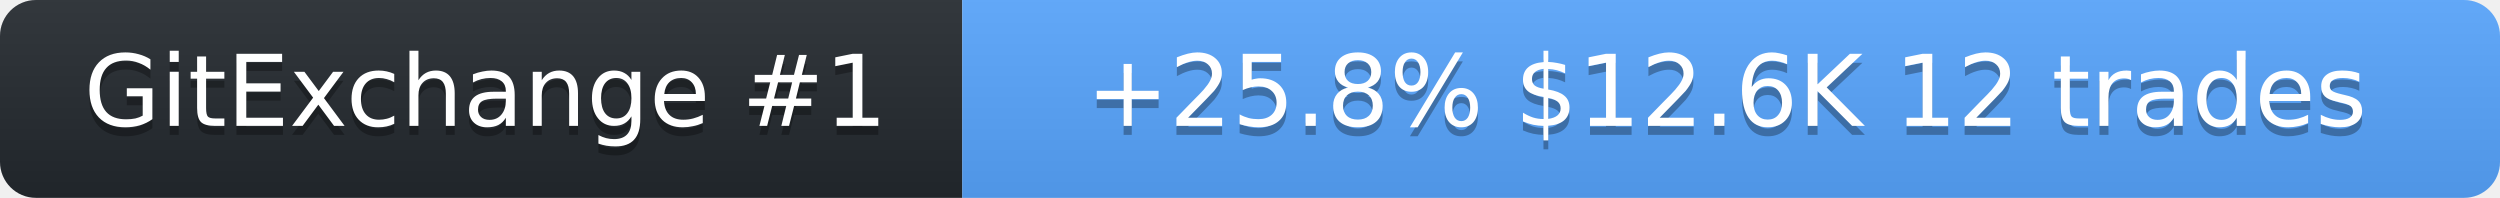
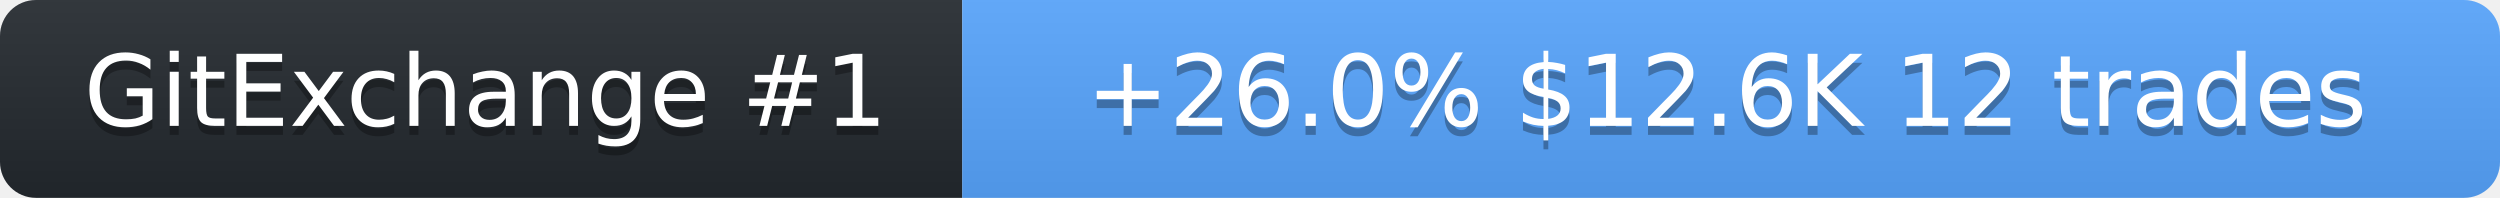
<svg xmlns="http://www.w3.org/2000/svg" width="278" height="22" role="img" aria-label="SolanaLeeky on GitExchange">
  <linearGradient id="s" x2="0" y2="100%">
    <stop offset="0" stop-color="#bbb" stop-opacity=".1" />
    <stop offset="1" stop-opacity=".1" />
  </linearGradient>
  <clipPath id="r">
    <rect width="278" height="22" rx="4" fill="#fff" />
  </clipPath>
  <g clip-path="url(#r)">
    <rect width="107" height="22" fill="#24292f" />
    <rect x="107" width="171" height="22" fill="#58a6ff" />
    <rect width="278" height="22" fill="url(#s)" />
  </g>
  <g fill="#fff" text-anchor="middle" font-family="Verdana,Geneva,DejaVu Sans,sans-serif" font-size="11">
    <text x="54" y="15" fill="#010101" fill-opacity=".3">GitExchange #1</text>
    <text x="54" y="14">GitExchange #1</text>
-     <text x="192" y="15" fill="#010101" fill-opacity=".3">+25.8%  $12.6K  12 trades</text>
-     <text x="192" y="14">+25.8%  $12.6K  12 trades</text>
+     <text x="192" y="15" fill="#010101" fill-opacity=".3">+26.0%  $12.6K  12 trades</text>
+     <text x="192" y="14">+26.0%  $12.6K  12 trades</text>
  </g>
</svg>
